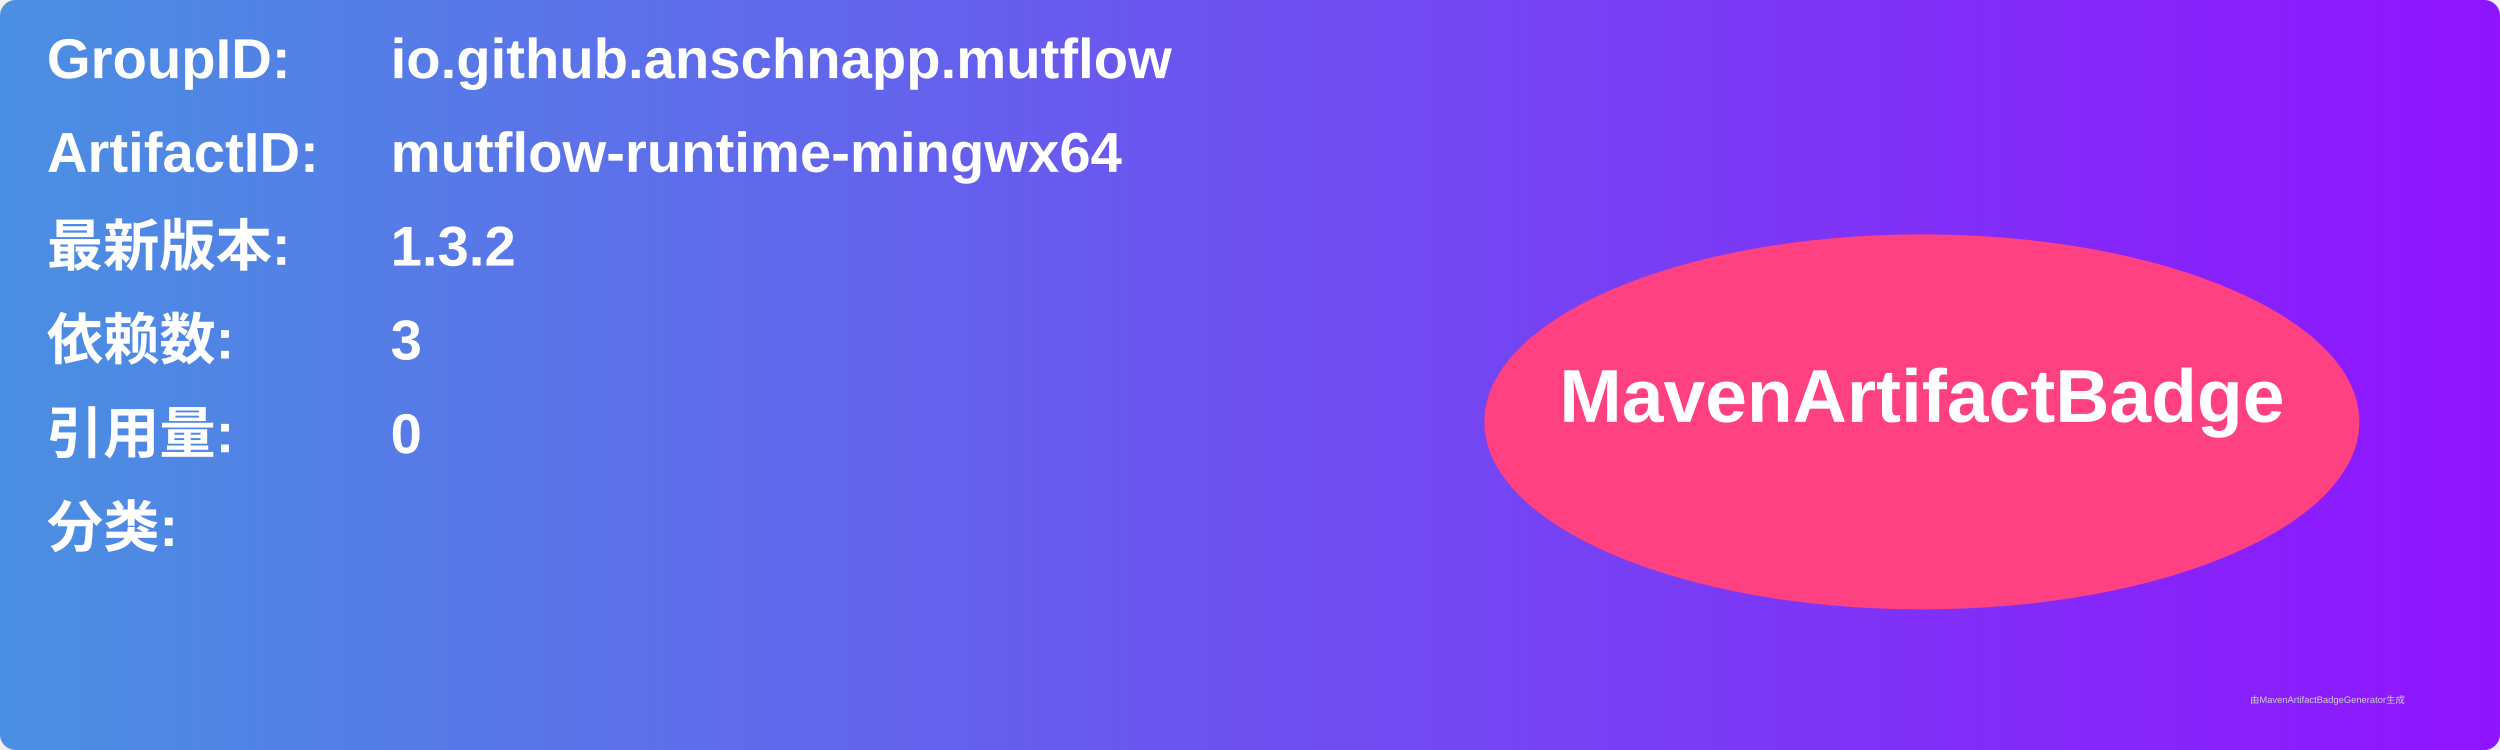
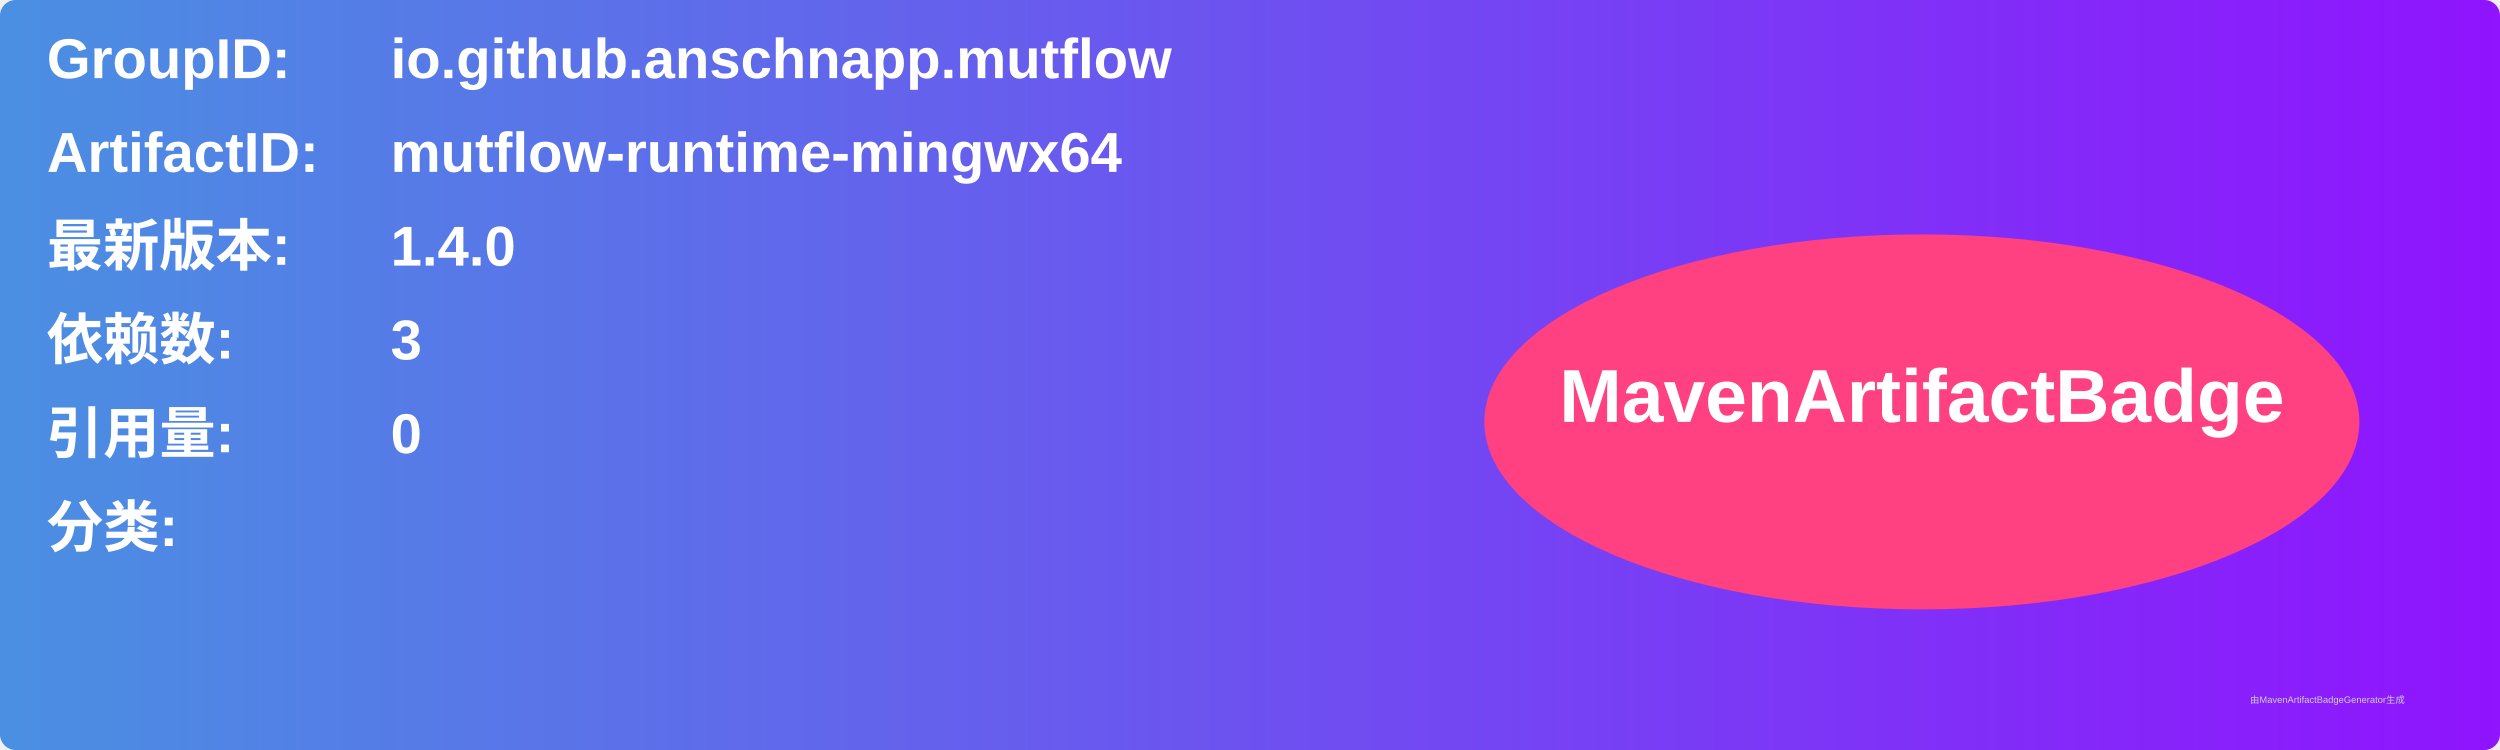
<svg xmlns="http://www.w3.org/2000/svg" width="800" height="240" viewBox="0 0 800 240">
  <linearGradient id="grad" x1="0%" y1="0%" x2="100%" y2="0%">
    <stop offset="0%" stop-color="#4a90e2" />
    <stop offset="100%" stop-color="#9013fe" />
  </linearGradient>
  <rect width="100%" height="100%" rx="5" ry="5" fill="url(#grad)" />
  <g transform="translate(15, 15)">
    <text x="0" y="10" font-family="Arial" font-size="18" fill="white" font-weight="bold" width="260">GroupID:</text>
    <text x="110" y="10" font-family="Arial" font-size="18" fill="white" font-weight="bold" width="460">io.github.anschnapp.mutflow</text>
    <text x="0" y="40" font-family="Arial" font-size="18" fill="white" font-weight="bold" width="260">ArtifactID:</text>
    <text x="110" y="40" font-family="Arial" font-size="18" fill="white" font-weight="bold" width="460">mutflow-runtime-mingwx64</text>
    <text x="0" y="70" font-family="Arial" font-size="18" fill="white" font-weight="bold">最新版本:</text>
    <text x="110" y="70" font-family="Arial" font-size="18" fill="white" font-weight="bold">
-       <tspan font-weight="bold">1.3.2</tspan>
+       <tspan font-weight="bold">1.4.0</tspan>
    </text>
    <text x="0" y="100" font-family="Arial" font-size="18" fill="white" font-weight="bold">依赖数: </text>
    <text x="110" y="100" font-family="Arial" font-size="18" fill="white">
      <tspan font-weight="bold">3</tspan>
    </text>
    <text x="0" y="130" font-family="Arial" font-size="18" fill="white" font-weight="bold">引用量: </text>
    <text x="110" y="130" font-family="Arial" font-size="18" fill="white">
      <tspan font-weight="bold">0</tspan>
    </text>
    <text x="0" y="160" font-family="Arial" font-size="18" fill="white" font-weight="bold">分类:</text>
    <text x="10" y="190" font-family="Arial" font-size="10" fill="white">
      <tspan font-weight="bold" />
    </text>
    <ellipse cx="600" cy="120" rx="140" ry="60" fill="#ff4081" />
    <text x="600" y="120" text-anchor="middle" font-family="Arial" font-size="24" fill="white" font-weight="bold">MavenArtifactBadge</text>
  </g>
  <text x="720" y="225" font-family="Arial" font-size="3" fill="#d0d0d0">由MavenArtifactBadgeGenerator生成</text>
</svg>
